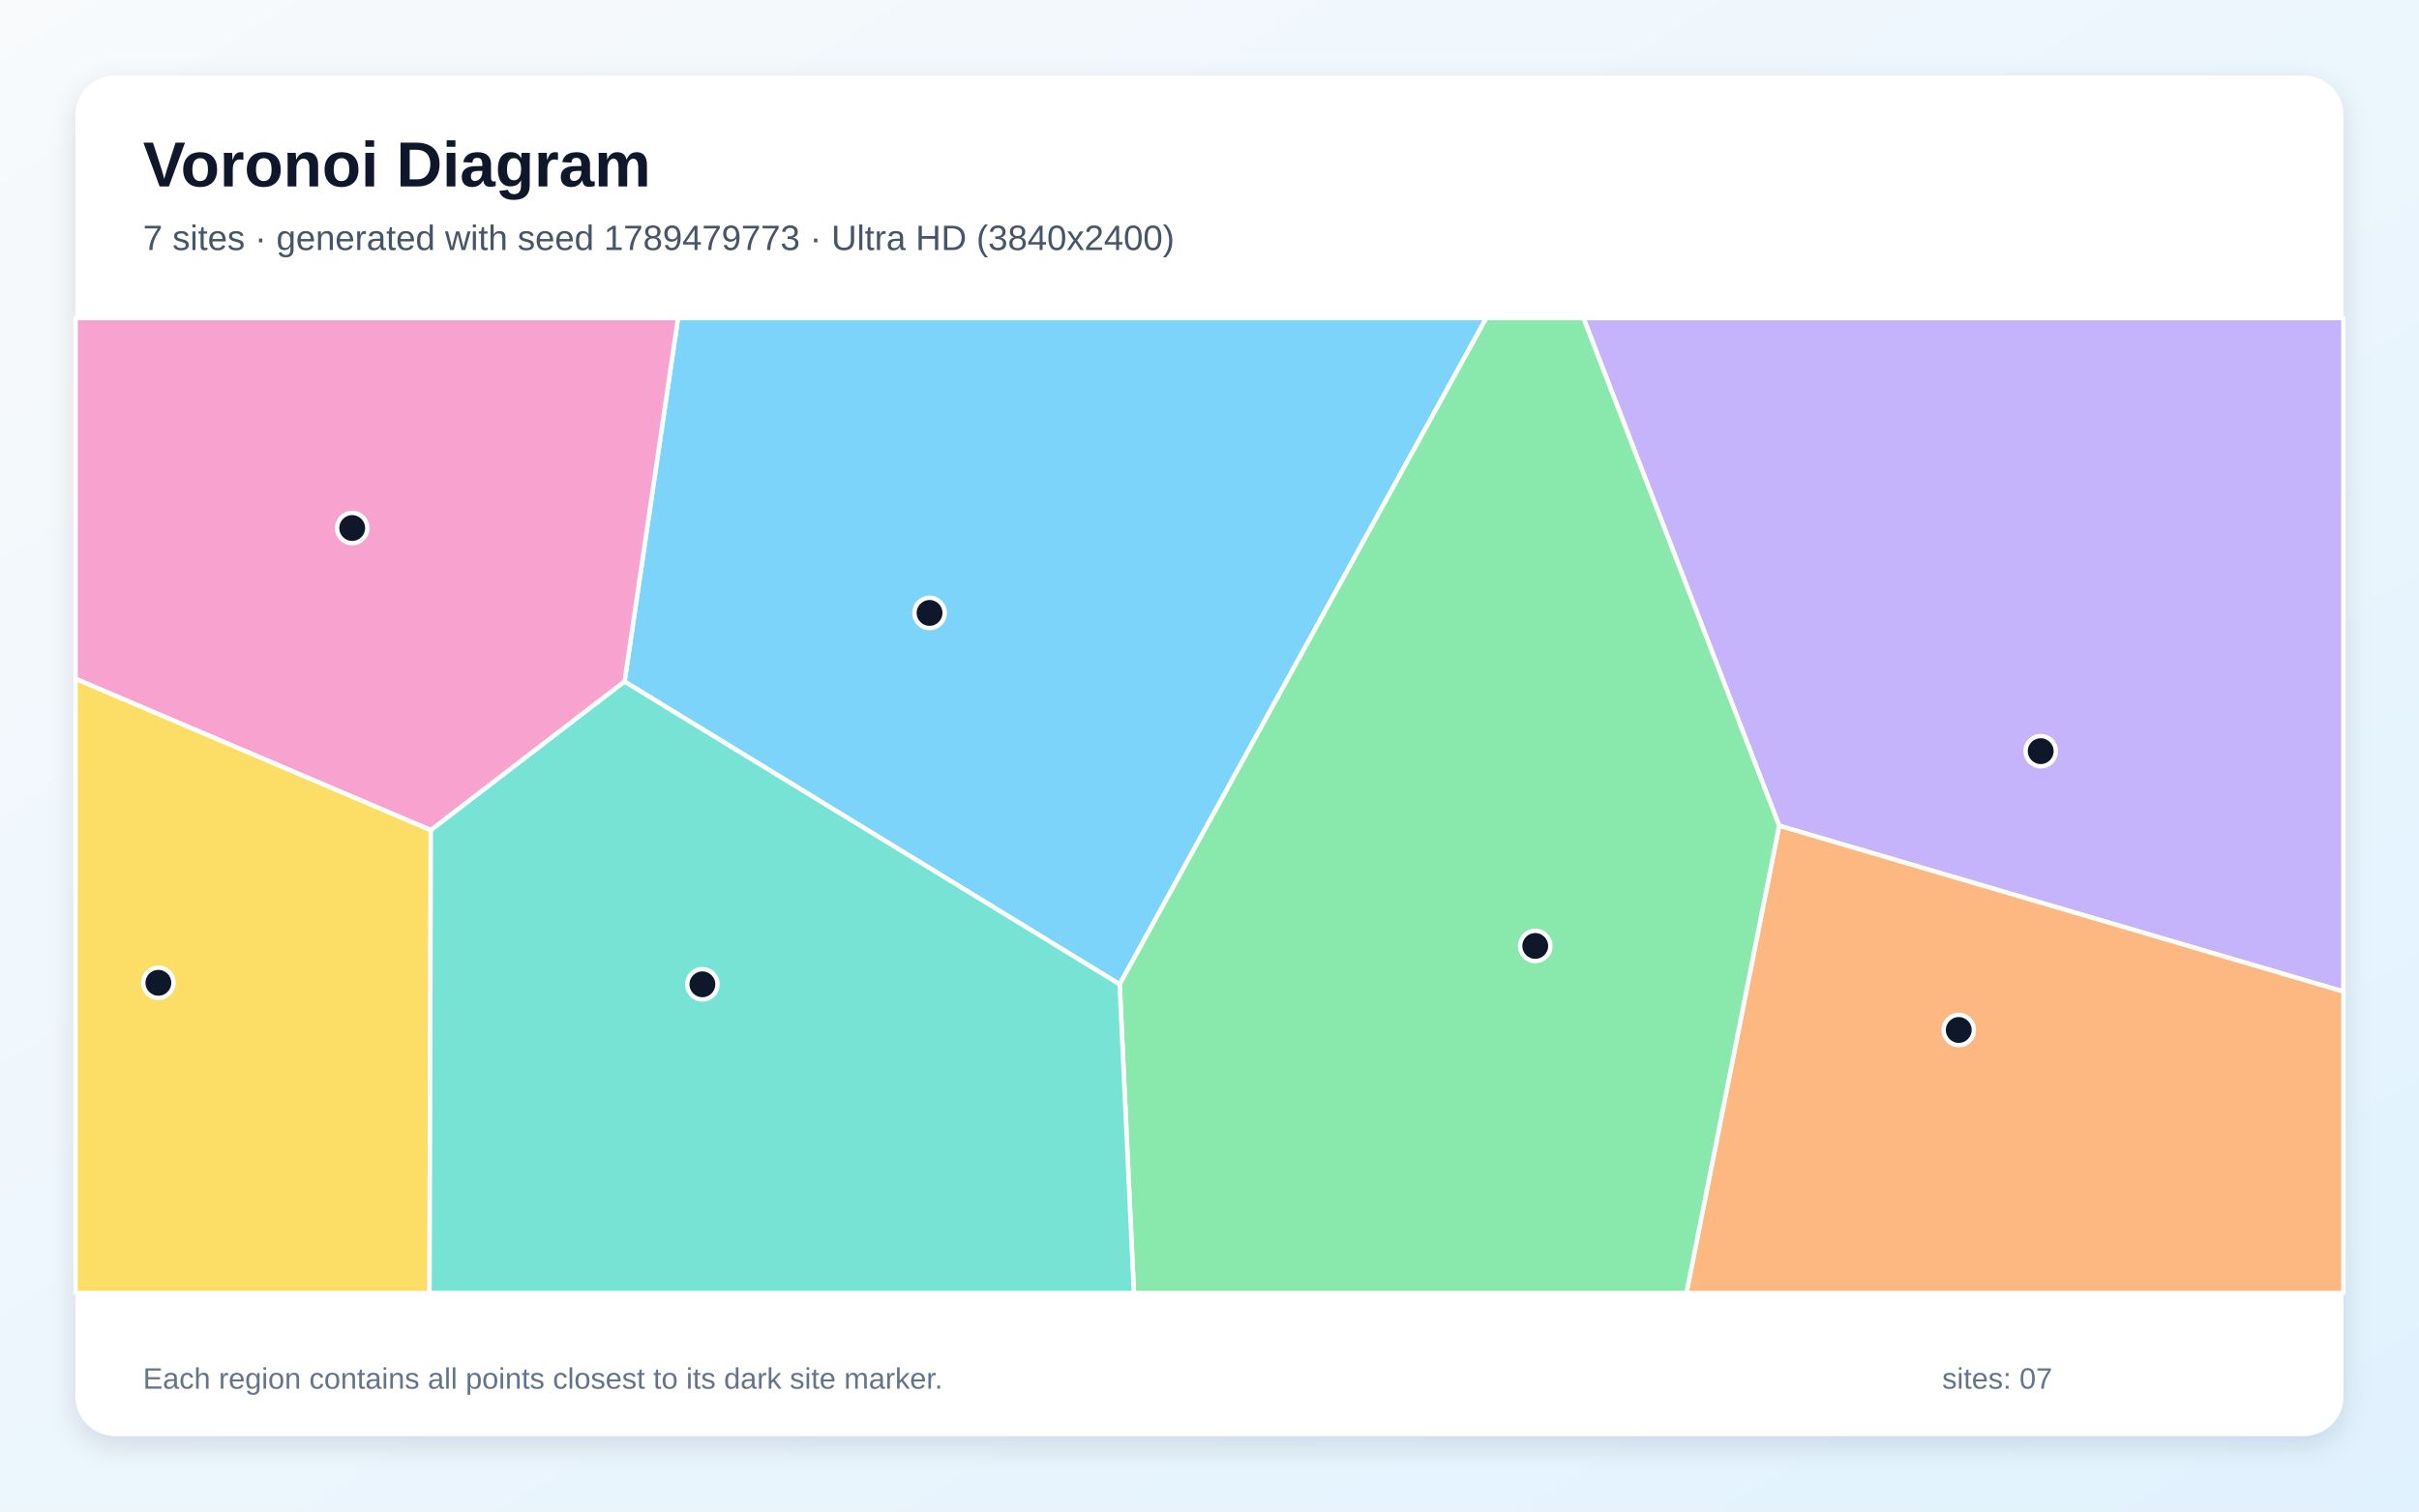
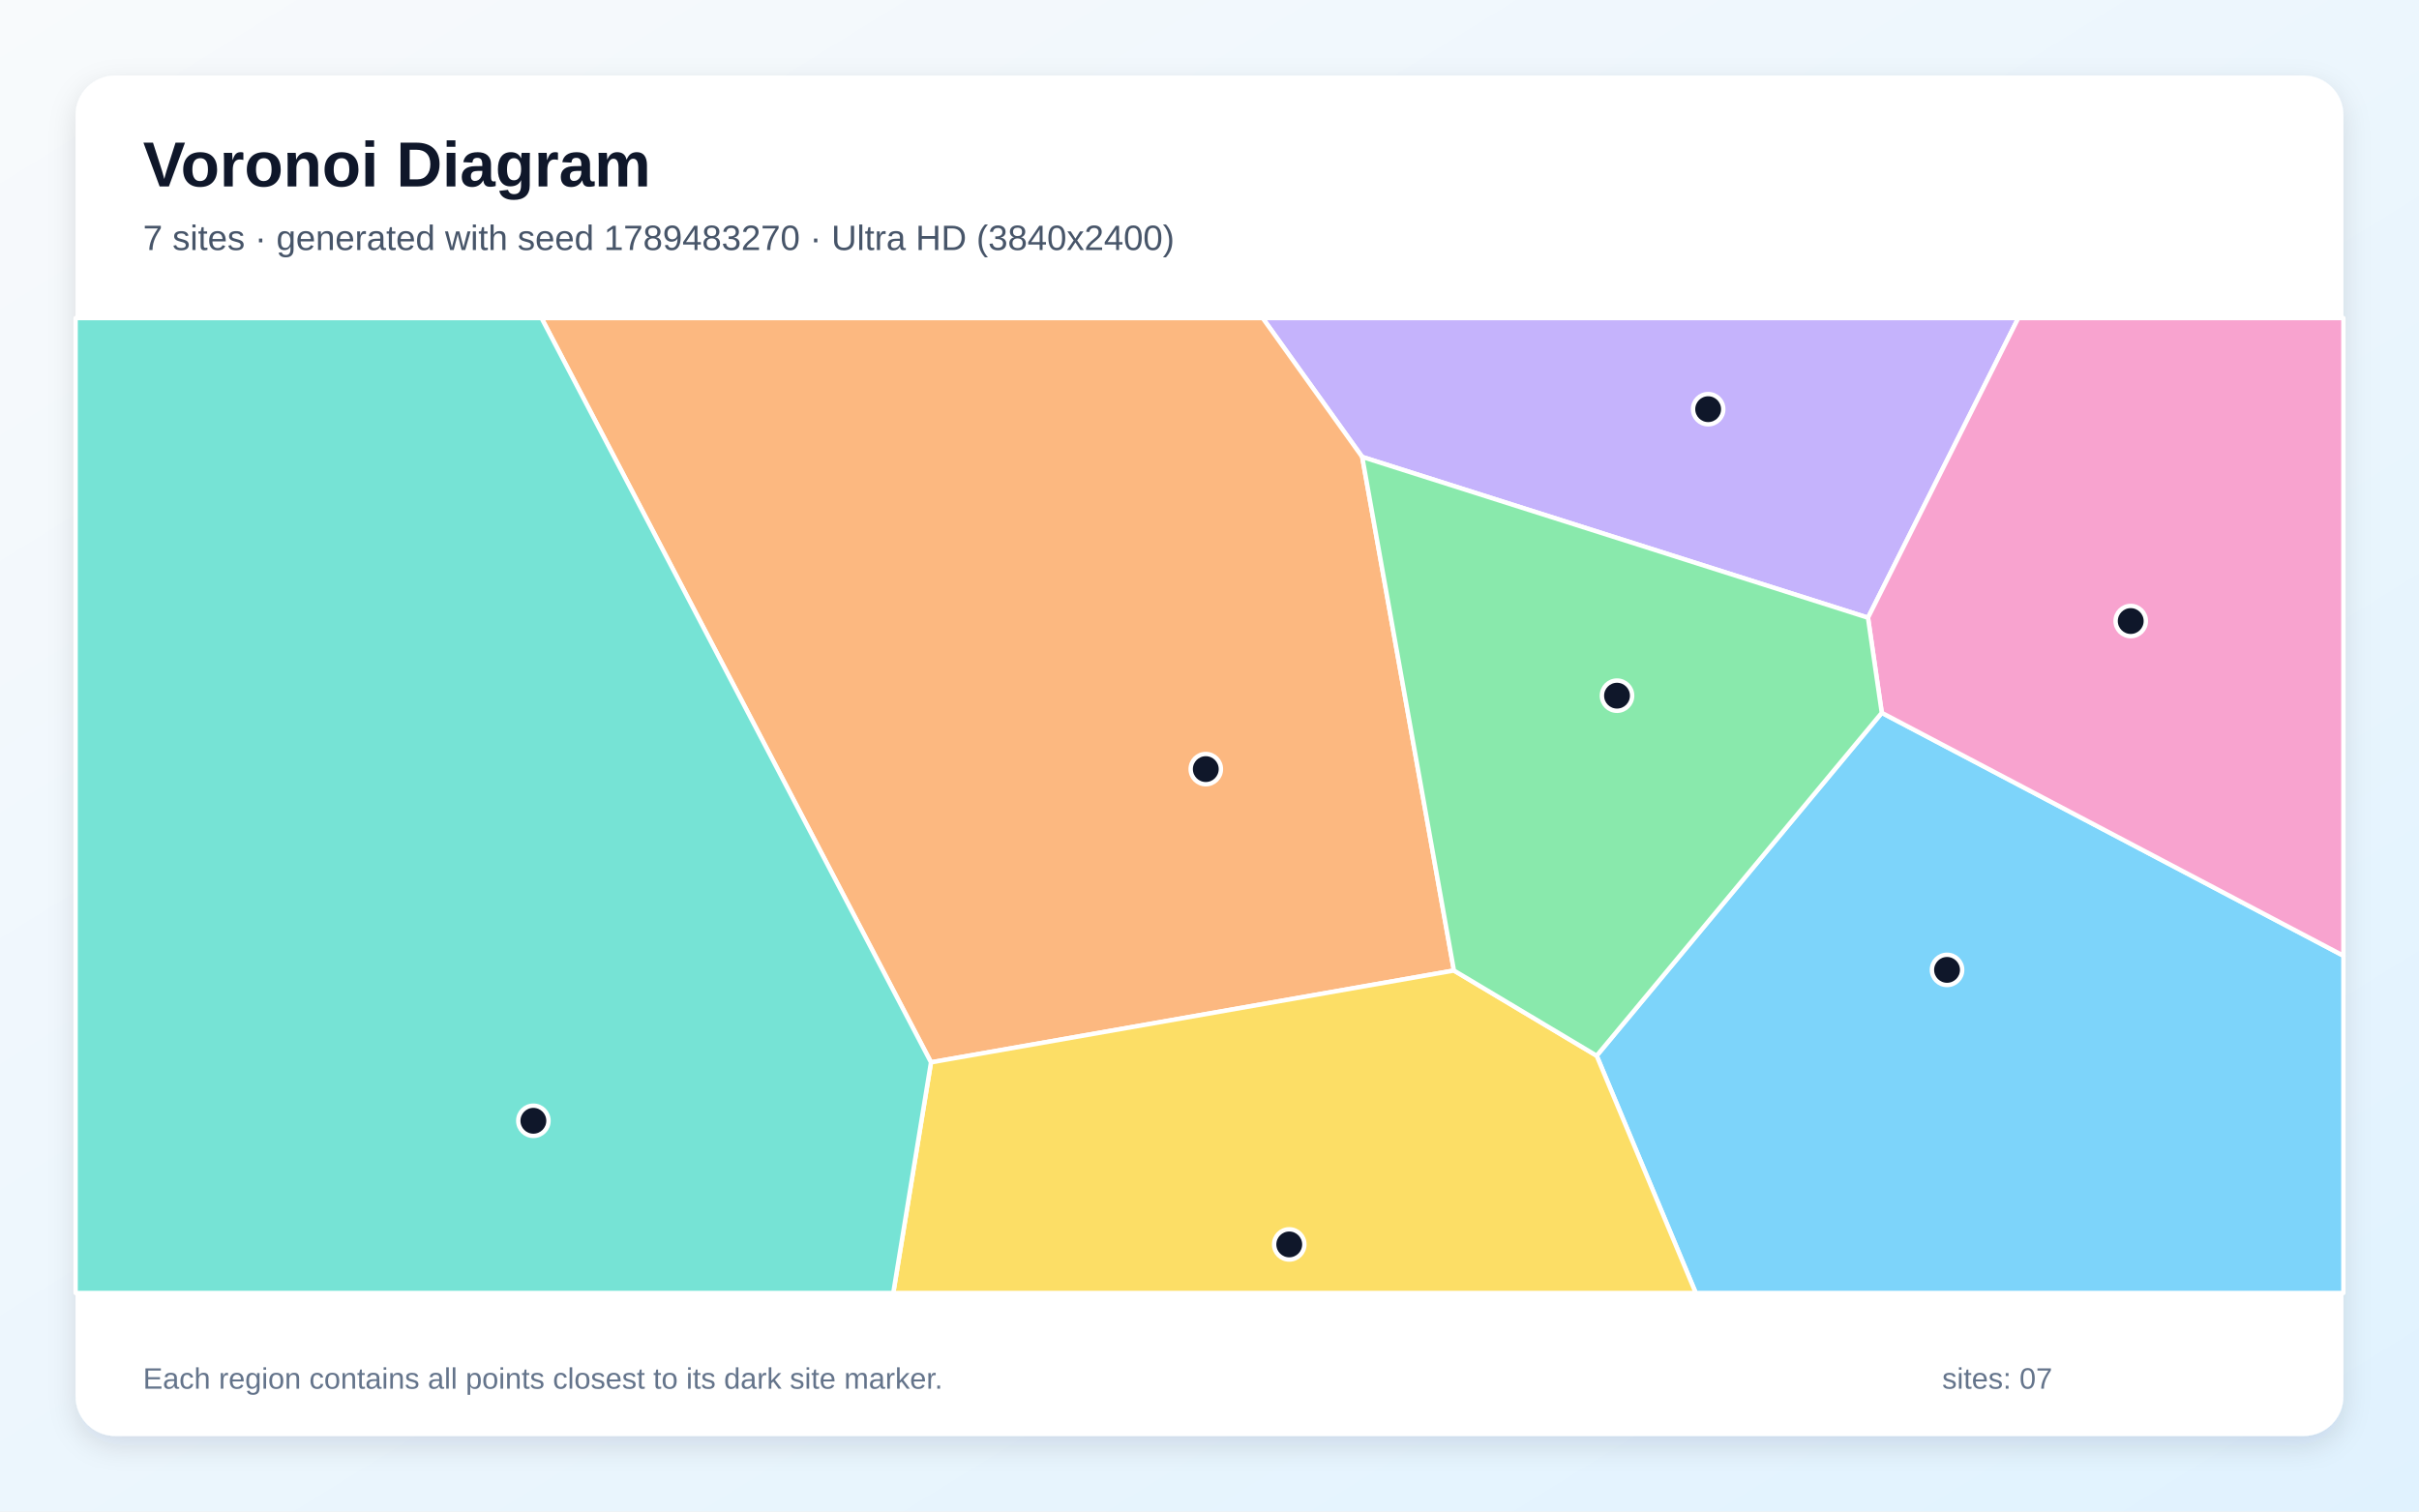
<svg xmlns="http://www.w3.org/2000/svg" width="3840" height="2400" viewBox="0 0 3840 2400" role="img" aria-labelledby="title description">
  <defs>
    <linearGradient id="background" x1="0" y1="0" x2="1" y2="1">
      <stop stop-color="#F8FAFC" />
      <stop offset="1" stop-color="#E0F2FE" />
    </linearGradient>
    <filter id="shadow" x="-5%" y="-5%" width="110%" height="110%">
      <feDropShadow dx="0" dy="15" stdDeviation="22" flood-color="#0F172A" flood-opacity=".12" />
    </filter>
  </defs>
  <rect width="3840" height="2400" fill="url(#background)" />
  <rect x="120" y="120" width="3600" height="2160" rx="63" fill="#FFFFFF" filter="url(#shadow)" />
  <g font-family="Arial, sans-serif">
    <text x="227" y="296" font-size="101" font-weight="700" fill="#0F172A">Voronoi Diagram</text>
-     <text x="227" y="397" font-size="56" fill="#475569">7 sites · generated with seed 1789479773 · Ultra HD (3840x2400)</text>
+     <text x="227" y="397" font-size="56" fill="#475569">7 sites · generated with seed 1789483270 · Ultra HD (3840x2400)</text>
  </g>
  <g stroke="#FFFFFF" stroke-width="7" stroke-linejoin="round">
-     <polygon points="991.4,1082.2 1076.3,505.0 2359.3,505.0 1777.4,1562.9" fill="#38BDF8" fill-opacity="0.65" />
-     <polygon points="2824.3,1311.1 2513.6,505.0 3720.0,505.0 3720.0,1574.4" fill="#A78BFA" fill-opacity="0.65" />
-     <polygon points="683.9,1318.2 120.0,1077.9 120.0,505.0 1076.3,505.0 991.4,1082.2" fill="#F472B6" fill-opacity="0.65" />
-     <polygon points="2824.3,1311.1 3720.0,1574.4 3720.0,2053.0 2677.1,2053.0" fill="#FB923C" fill-opacity="0.65" />
-     <polygon points="120.0,1077.9 683.9,1318.2 681.8,2053.0 120.0,2053.0" fill="#FACC15" fill-opacity="0.65" />
-     <polygon points="1777.4,1562.9 2359.3,505.0 2513.6,505.0 2824.3,1311.1 2677.1,2053.0 1800.0,2053.0" fill="#4ADE80" fill-opacity="0.65" />
-     <polygon points="683.9,1318.2 991.4,1082.2 1777.4,1562.9 1800.0,2053.0 681.8,2053.0" fill="#2DD4BF" fill-opacity="0.65" />
+     <polygon points="2534.6,1676.3 2987.2,1131.8 3720.0,1517.5 3720.0,2053.0 2691.9,2053.0" fill="#38BDF8" fill-opacity="0.65" />
+     <polygon points="2162.4,725.5 2004.4,505.0 3203.9,505.0 2965.3,980.8" fill="#A78BFA" fill-opacity="0.65" />
+     <polygon points="2987.2,1131.8 2965.3,980.8 3203.9,505.0 3720.0,505.0 3720.0,1517.5" fill="#F472B6" fill-opacity="0.65" />
+     <polygon points="2308.0,1541.0 1477.9,1686.8 859.6,505.0 2004.4,505.0 2162.4,725.5" fill="#FB923C" fill-opacity="0.65" />
+     <polygon points="1477.9,1686.8 2308.0,1541.0 2534.6,1676.3 2691.9,2053.0 1418.0,2053.0" fill="#FACC15" fill-opacity="0.65" />
+     <polygon points="2308.0,1541.0 2162.4,725.5 2965.3,980.8 2987.2,1131.8 2534.6,1676.3" fill="#4ADE80" fill-opacity="0.65" />
+     <polygon points="120.0,505.0 859.6,505.0 1477.9,1686.8 1418.0,2053.0 120.0,2053.0" fill="#2DD4BF" fill-opacity="0.65" />
  </g>
  <g>
-     <circle cx="1475.6" cy="973.2" r="24" fill="#0F172A" stroke="#FFFFFF" stroke-width="7" />
-     <circle cx="3239.5" cy="1192.7" r="24" fill="#0F172A" stroke="#FFFFFF" stroke-width="7" />
-     <circle cx="559.1" cy="838.4" r="24" fill="#0F172A" stroke="#FFFFFF" stroke-width="7" />
-     <circle cx="3109.4" cy="1635.4" r="24" fill="#0F172A" stroke="#FFFFFF" stroke-width="7" />
-     <circle cx="251.4" cy="1560.5" r="24" fill="#0F172A" stroke="#FFFFFF" stroke-width="7" />
-     <circle cx="2437.1" cy="1502.0" r="24" fill="#0F172A" stroke="#FFFFFF" stroke-width="7" />
-     <circle cx="1115.0" cy="1562.9" r="24" fill="#0F172A" stroke="#FFFFFF" stroke-width="7" />
+     <circle cx="3090.8" cy="1540.0" r="24" fill="#0F172A" stroke="#FFFFFF" stroke-width="7" />
+     <circle cx="2711.6" cy="649.7" r="24" fill="#0F172A" stroke="#FFFFFF" stroke-width="7" />
+     <circle cx="3382.4" cy="986.1" r="24" fill="#0F172A" stroke="#FFFFFF" stroke-width="7" />
+     <circle cx="1914.1" cy="1221.2" r="24" fill="#0F172A" stroke="#FFFFFF" stroke-width="7" />
+     <circle cx="2046.6" cy="1975.9" r="24" fill="#0F172A" stroke="#FFFFFF" stroke-width="7" />
+     <circle cx="2566.9" cy="1104.6" r="24" fill="#0F172A" stroke="#FFFFFF" stroke-width="7" />
+     <circle cx="846.7" cy="1779.6" r="24" fill="#0F172A" stroke="#FFFFFF" stroke-width="7" />
  </g>
  <g font-family="Arial, sans-serif" font-size="47" fill="#64748B">
    <text x="227" y="2205">Each region contains all points closest to its dark site marker.</text>
    <text x="3083" y="2205">sites: 07</text>
  </g>
</svg>
